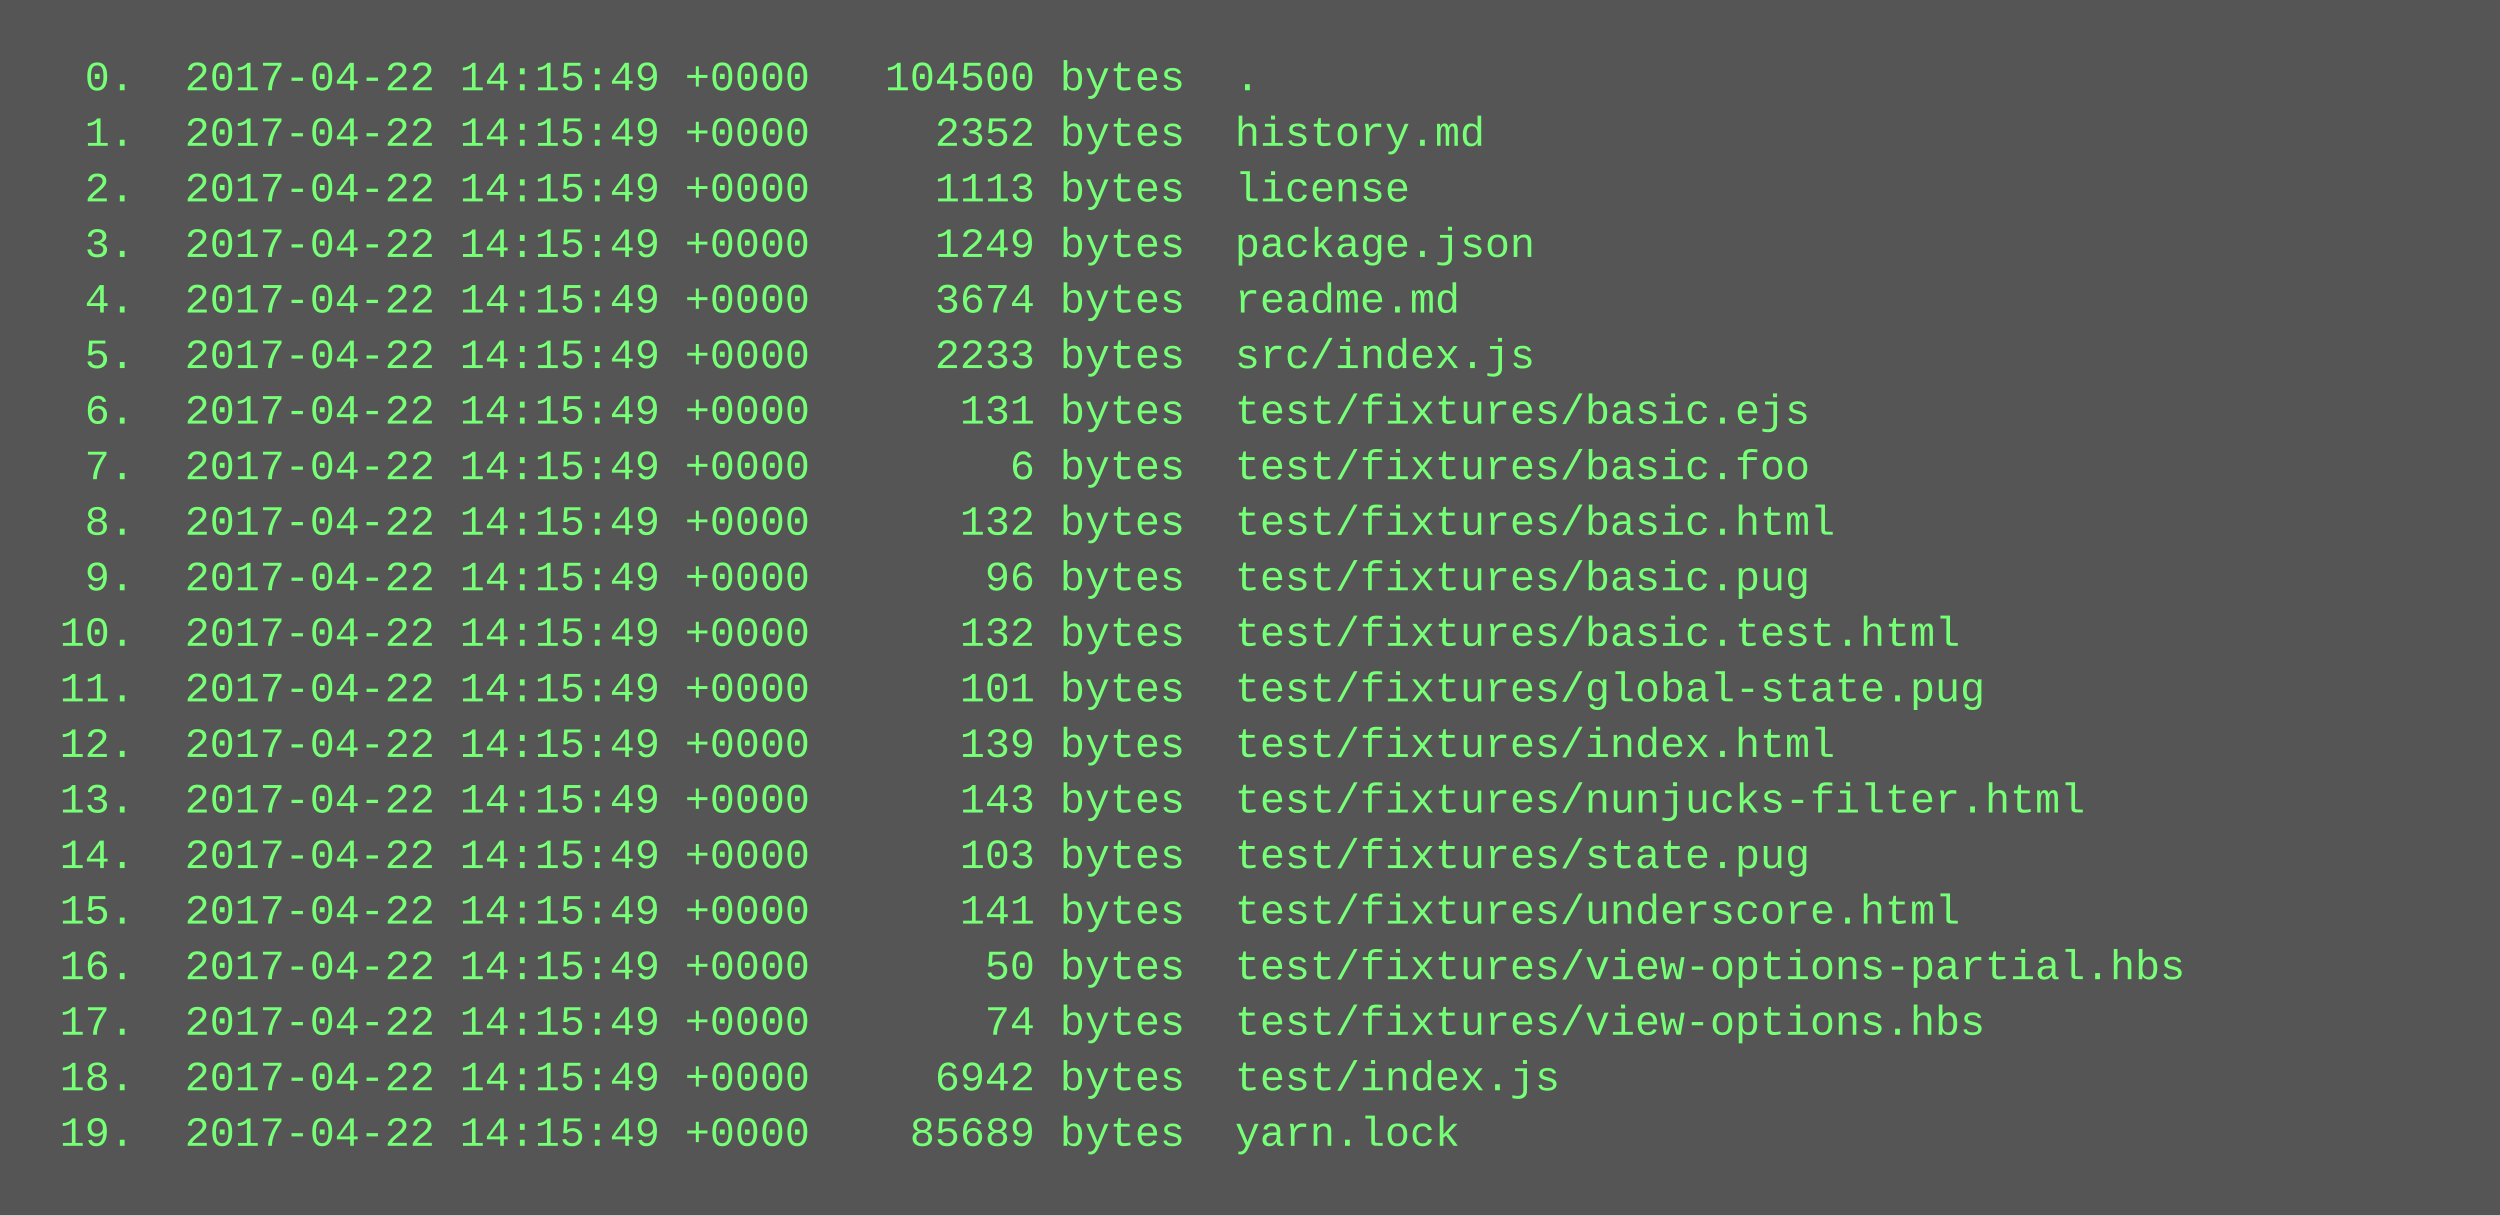
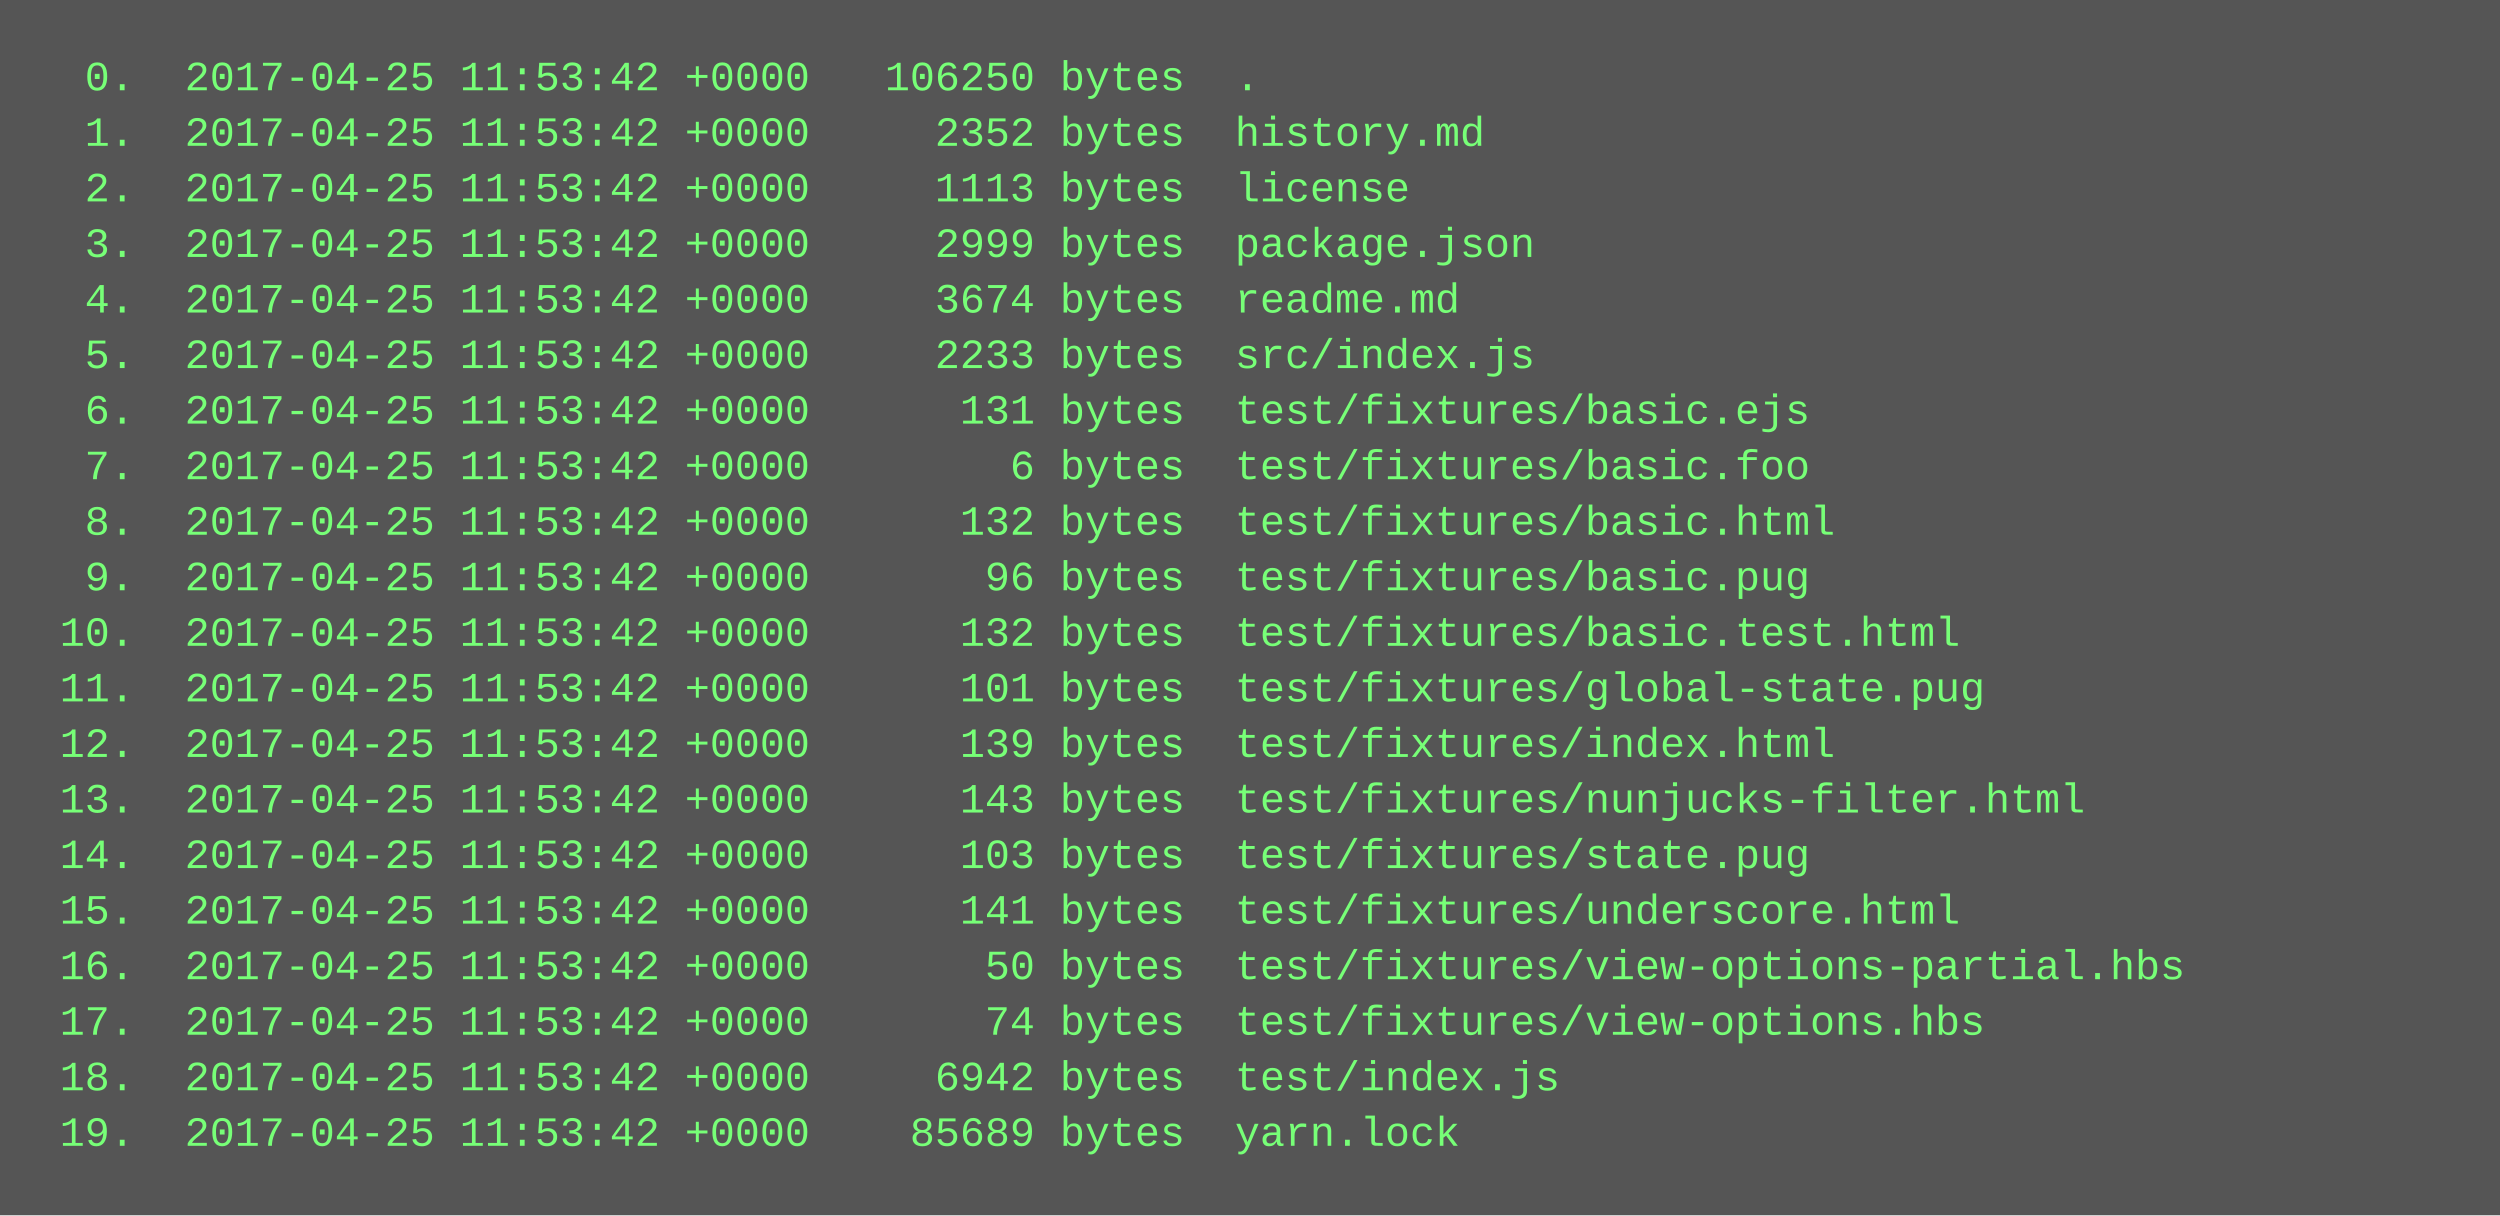
<svg xmlns="http://www.w3.org/2000/svg" height="350" width="720">
  <rect height="350" fill="#555" width="720" />
  <text fill="#7f7" font-family="Courier New" font-size="12" xml:space="preserve">
-     <tspan x="10" y="26">  0.  2017-04-22 14:15:49 +0000   104500 bytes  .</tspan>
-     <tspan x="10" y="42">  1.  2017-04-22 14:15:49 +0000     2352 bytes  history.md</tspan>
-     <tspan x="10" y="58">  2.  2017-04-22 14:15:49 +0000     1113 bytes  license</tspan>
-     <tspan x="10" y="74">  3.  2017-04-22 14:15:49 +0000     1249 bytes  package.json</tspan>
-     <tspan x="10" y="90">  4.  2017-04-22 14:15:49 +0000     3674 bytes  readme.md</tspan>
-     <tspan x="10" y="106">  5.  2017-04-22 14:15:49 +0000     2233 bytes  src/index.js</tspan>
-     <tspan x="10" y="122">  6.  2017-04-22 14:15:49 +0000      131 bytes  test/fixtures/basic.ejs</tspan>
-     <tspan x="10" y="138">  7.  2017-04-22 14:15:49 +0000        6 bytes  test/fixtures/basic.foo</tspan>
-     <tspan x="10" y="154">  8.  2017-04-22 14:15:49 +0000      132 bytes  test/fixtures/basic.html</tspan>
-     <tspan x="10" y="170">  9.  2017-04-22 14:15:49 +0000       96 bytes  test/fixtures/basic.pug</tspan>
-     <tspan x="10" y="186"> 10.  2017-04-22 14:15:49 +0000      132 bytes  test/fixtures/basic.test.html</tspan>
-     <tspan x="10" y="202"> 11.  2017-04-22 14:15:49 +0000      101 bytes  test/fixtures/global-state.pug</tspan>
-     <tspan x="10" y="218"> 12.  2017-04-22 14:15:49 +0000      139 bytes  test/fixtures/index.html</tspan>
-     <tspan x="10" y="234"> 13.  2017-04-22 14:15:49 +0000      143 bytes  test/fixtures/nunjucks-filter.html</tspan>
-     <tspan x="10" y="250"> 14.  2017-04-22 14:15:49 +0000      103 bytes  test/fixtures/state.pug</tspan>
-     <tspan x="10" y="266"> 15.  2017-04-22 14:15:49 +0000      141 bytes  test/fixtures/underscore.html</tspan>
-     <tspan x="10" y="282"> 16.  2017-04-22 14:15:49 +0000       50 bytes  test/fixtures/view-options-partial.hbs</tspan>
-     <tspan x="10" y="298"> 17.  2017-04-22 14:15:49 +0000       74 bytes  test/fixtures/view-options.hbs</tspan>
-     <tspan x="10" y="314"> 18.  2017-04-22 14:15:49 +0000     6942 bytes  test/index.js</tspan>
-     <tspan x="10" y="330"> 19.  2017-04-22 14:15:49 +0000    85689 bytes  yarn.lock</tspan>
+     <tspan x="10" y="26">  0.  2017-04-25 11:53:42 +0000   106250 bytes  .</tspan>
+     <tspan x="10" y="42">  1.  2017-04-25 11:53:42 +0000     2352 bytes  history.md</tspan>
+     <tspan x="10" y="58">  2.  2017-04-25 11:53:42 +0000     1113 bytes  license</tspan>
+     <tspan x="10" y="74">  3.  2017-04-25 11:53:42 +0000     2999 bytes  package.json</tspan>
+     <tspan x="10" y="90">  4.  2017-04-25 11:53:42 +0000     3674 bytes  readme.md</tspan>
+     <tspan x="10" y="106">  5.  2017-04-25 11:53:42 +0000     2233 bytes  src/index.js</tspan>
+     <tspan x="10" y="122">  6.  2017-04-25 11:53:42 +0000      131 bytes  test/fixtures/basic.ejs</tspan>
+     <tspan x="10" y="138">  7.  2017-04-25 11:53:42 +0000        6 bytes  test/fixtures/basic.foo</tspan>
+     <tspan x="10" y="154">  8.  2017-04-25 11:53:42 +0000      132 bytes  test/fixtures/basic.html</tspan>
+     <tspan x="10" y="170">  9.  2017-04-25 11:53:42 +0000       96 bytes  test/fixtures/basic.pug</tspan>
+     <tspan x="10" y="186"> 10.  2017-04-25 11:53:42 +0000      132 bytes  test/fixtures/basic.test.html</tspan>
+     <tspan x="10" y="202"> 11.  2017-04-25 11:53:42 +0000      101 bytes  test/fixtures/global-state.pug</tspan>
+     <tspan x="10" y="218"> 12.  2017-04-25 11:53:42 +0000      139 bytes  test/fixtures/index.html</tspan>
+     <tspan x="10" y="234"> 13.  2017-04-25 11:53:42 +0000      143 bytes  test/fixtures/nunjucks-filter.html</tspan>
+     <tspan x="10" y="250"> 14.  2017-04-25 11:53:42 +0000      103 bytes  test/fixtures/state.pug</tspan>
+     <tspan x="10" y="266"> 15.  2017-04-25 11:53:42 +0000      141 bytes  test/fixtures/underscore.html</tspan>
+     <tspan x="10" y="282"> 16.  2017-04-25 11:53:42 +0000       50 bytes  test/fixtures/view-options-partial.hbs</tspan>
+     <tspan x="10" y="298"> 17.  2017-04-25 11:53:42 +0000       74 bytes  test/fixtures/view-options.hbs</tspan>
+     <tspan x="10" y="314"> 18.  2017-04-25 11:53:42 +0000     6942 bytes  test/index.js</tspan>
+     <tspan x="10" y="330"> 19.  2017-04-25 11:53:42 +0000    85689 bytes  yarn.lock</tspan>
  </text>
</svg>
